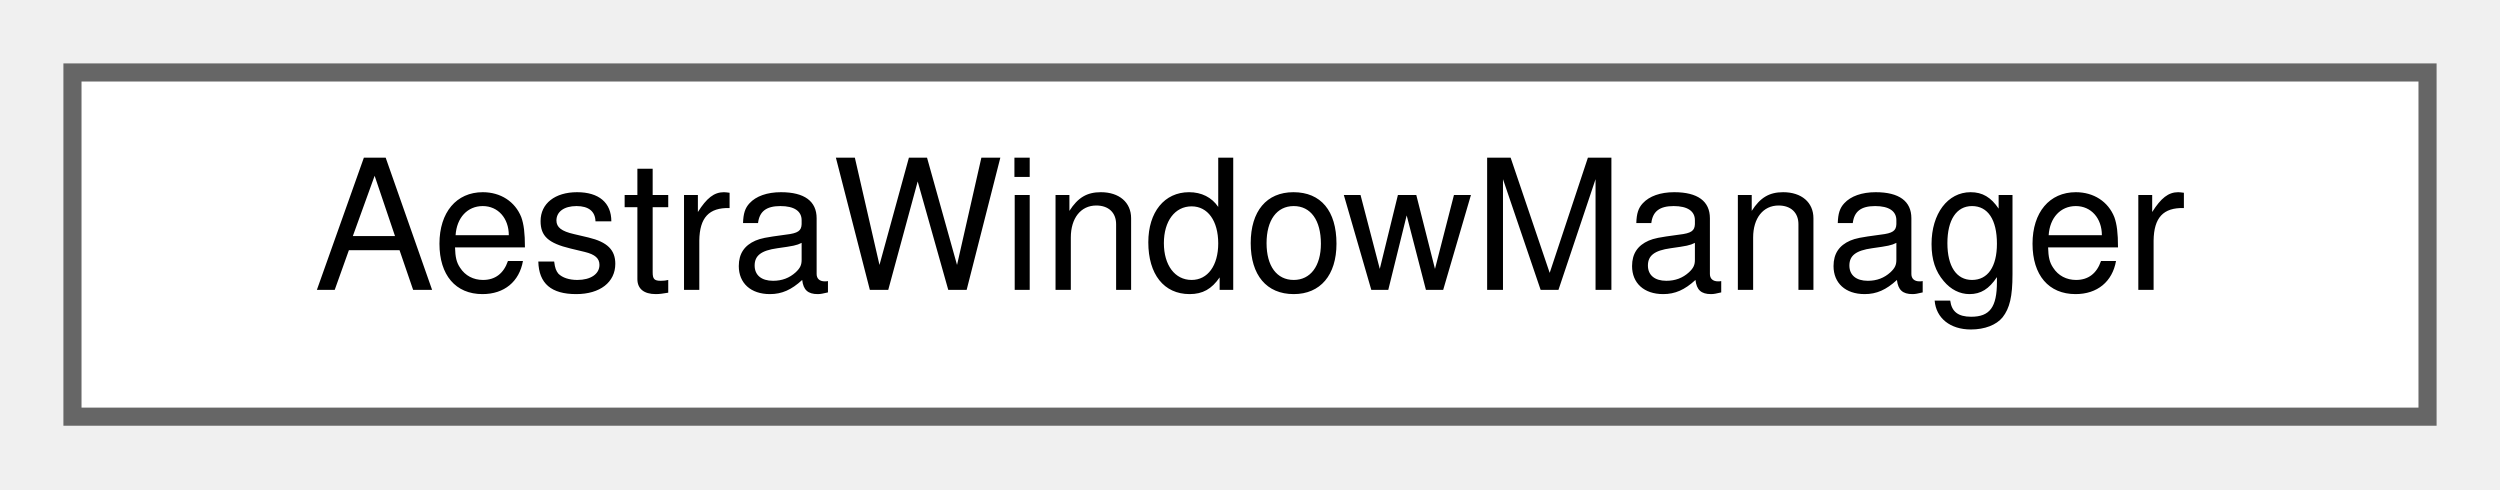
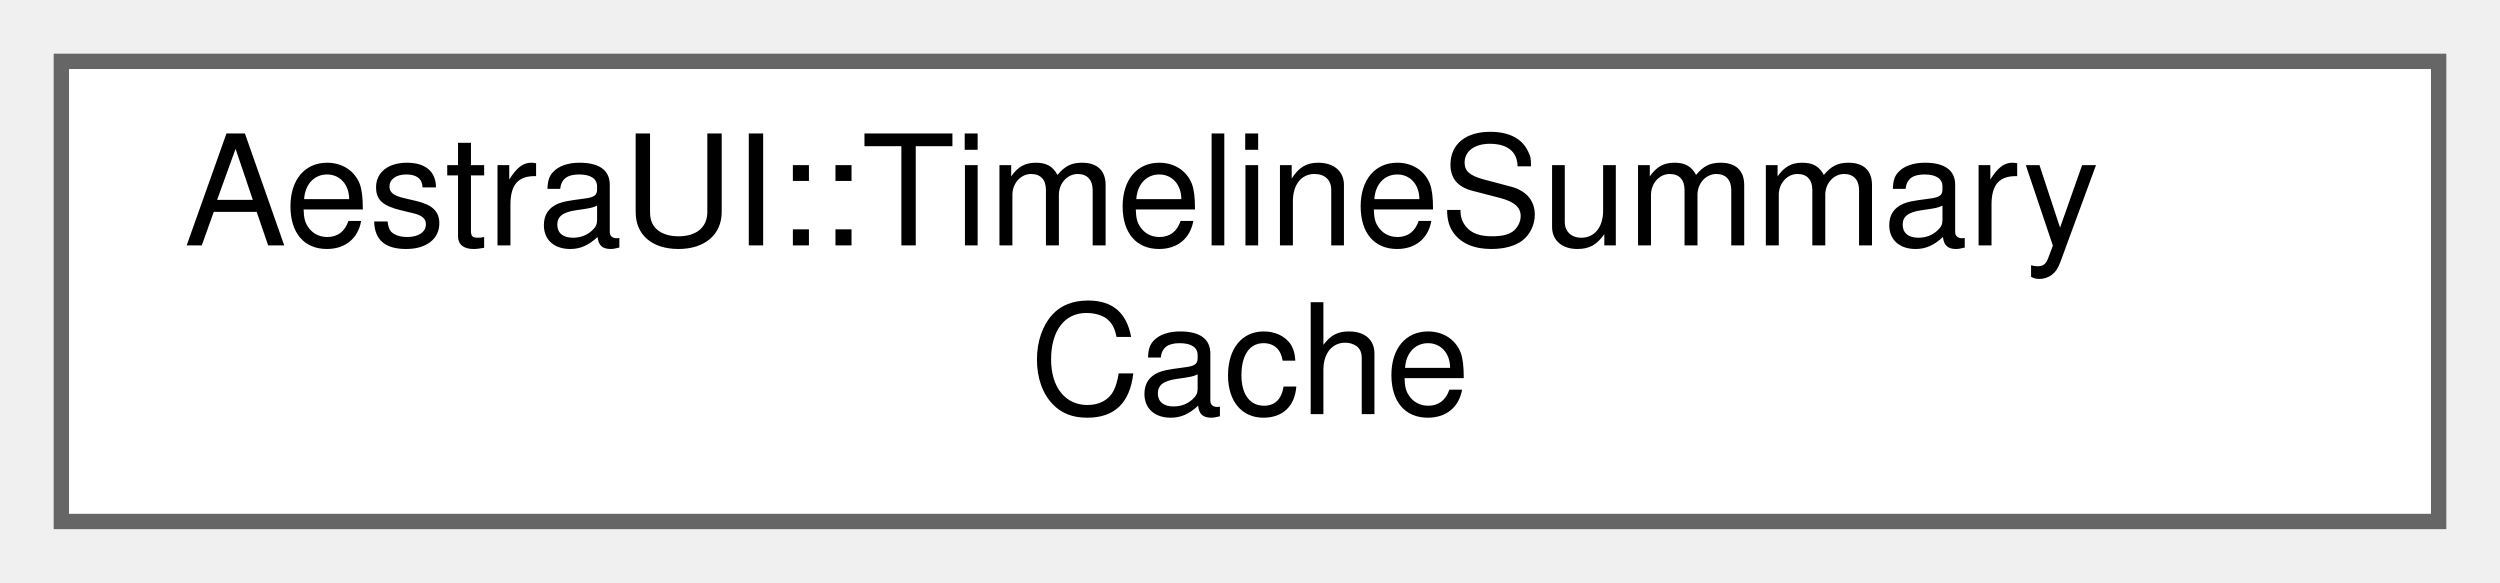
- <svg xmlns="http://www.w3.org/2000/svg" xmlns:xlink="http://www.w3.org/1999/xlink" width="138pt" height="27pt" viewBox="0.00 0.00 138.00 27.00">
-   <g id="graph0" class="graph" transform="scale(1 1) rotate(0) translate(4 23)">
+ <svg xmlns="http://www.w3.org/2000/svg" xmlns:xlink="http://www.w3.org/1999/xlink" width="163pt" height="38pt" viewBox="0.00 0.00 163.00 38.00">
+   <g id="graph0" class="graph" transform="scale(1 1) rotate(0) translate(4 34)">
    <g id="Node000000" class="node">
      <g id="a_Node000000">
-         <a xlink:href="d6/de3/classAestraWindowManager.html" target="_top" xlink:title=" ">
-           <polygon fill="white" stroke="#666666" points="130,-19 0,-19 0,0 130,0 130,-19" />
-           <text text-anchor="middle" x="65" y="-7" font-family="Helvetica,sans-Serif" font-size="10.00">AestraWindowManager</text>
+         <a xlink:href="d1/d81/classAestraUI_1_1TimelineSummaryCache.html" target="_top" xlink:title=" ">
+           <polygon fill="white" stroke="#666666" points="155,-30 0,-30 0,0 155,0 155,-30" />
+           <text text-anchor="start" x="8" y="-18" font-family="Helvetica,sans-Serif" font-size="10.00">AestraUI::TimelineSummary</text>
+           <text text-anchor="middle" x="77.5" y="-7" font-family="Helvetica,sans-Serif" font-size="10.00">Cache</text>
        </a>
      </g>
    </g>
  </g>
</svg>
